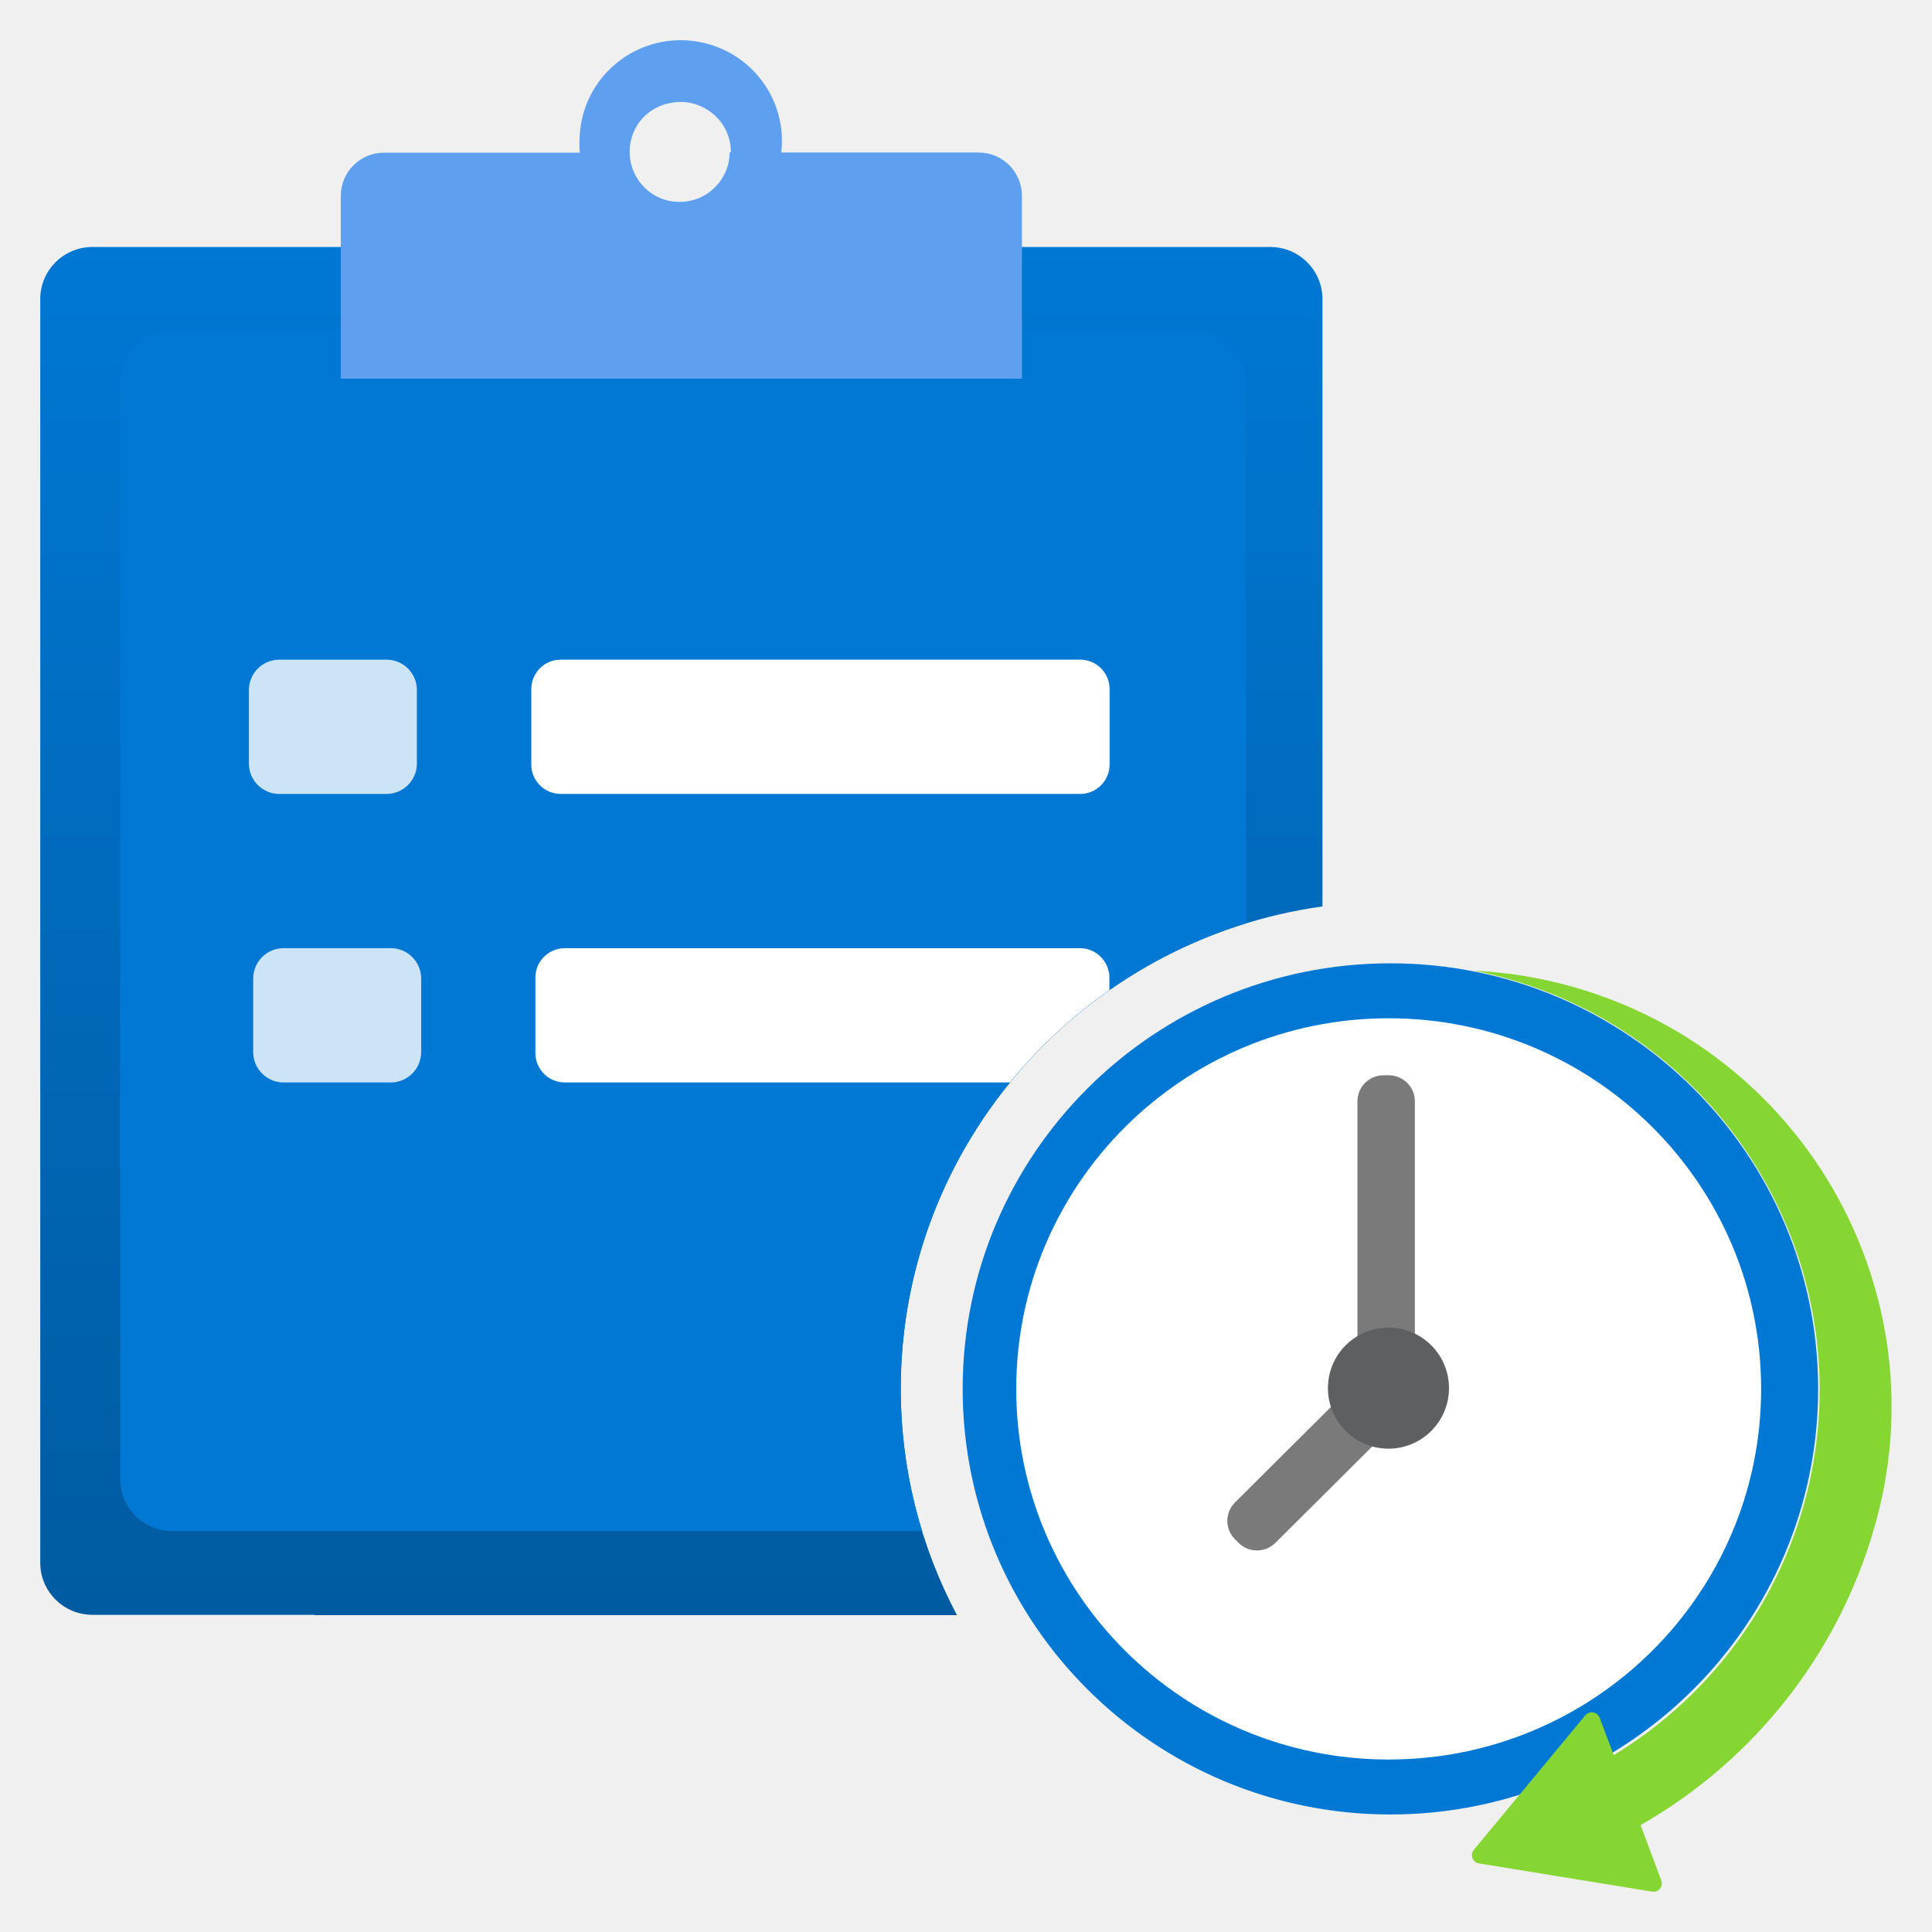
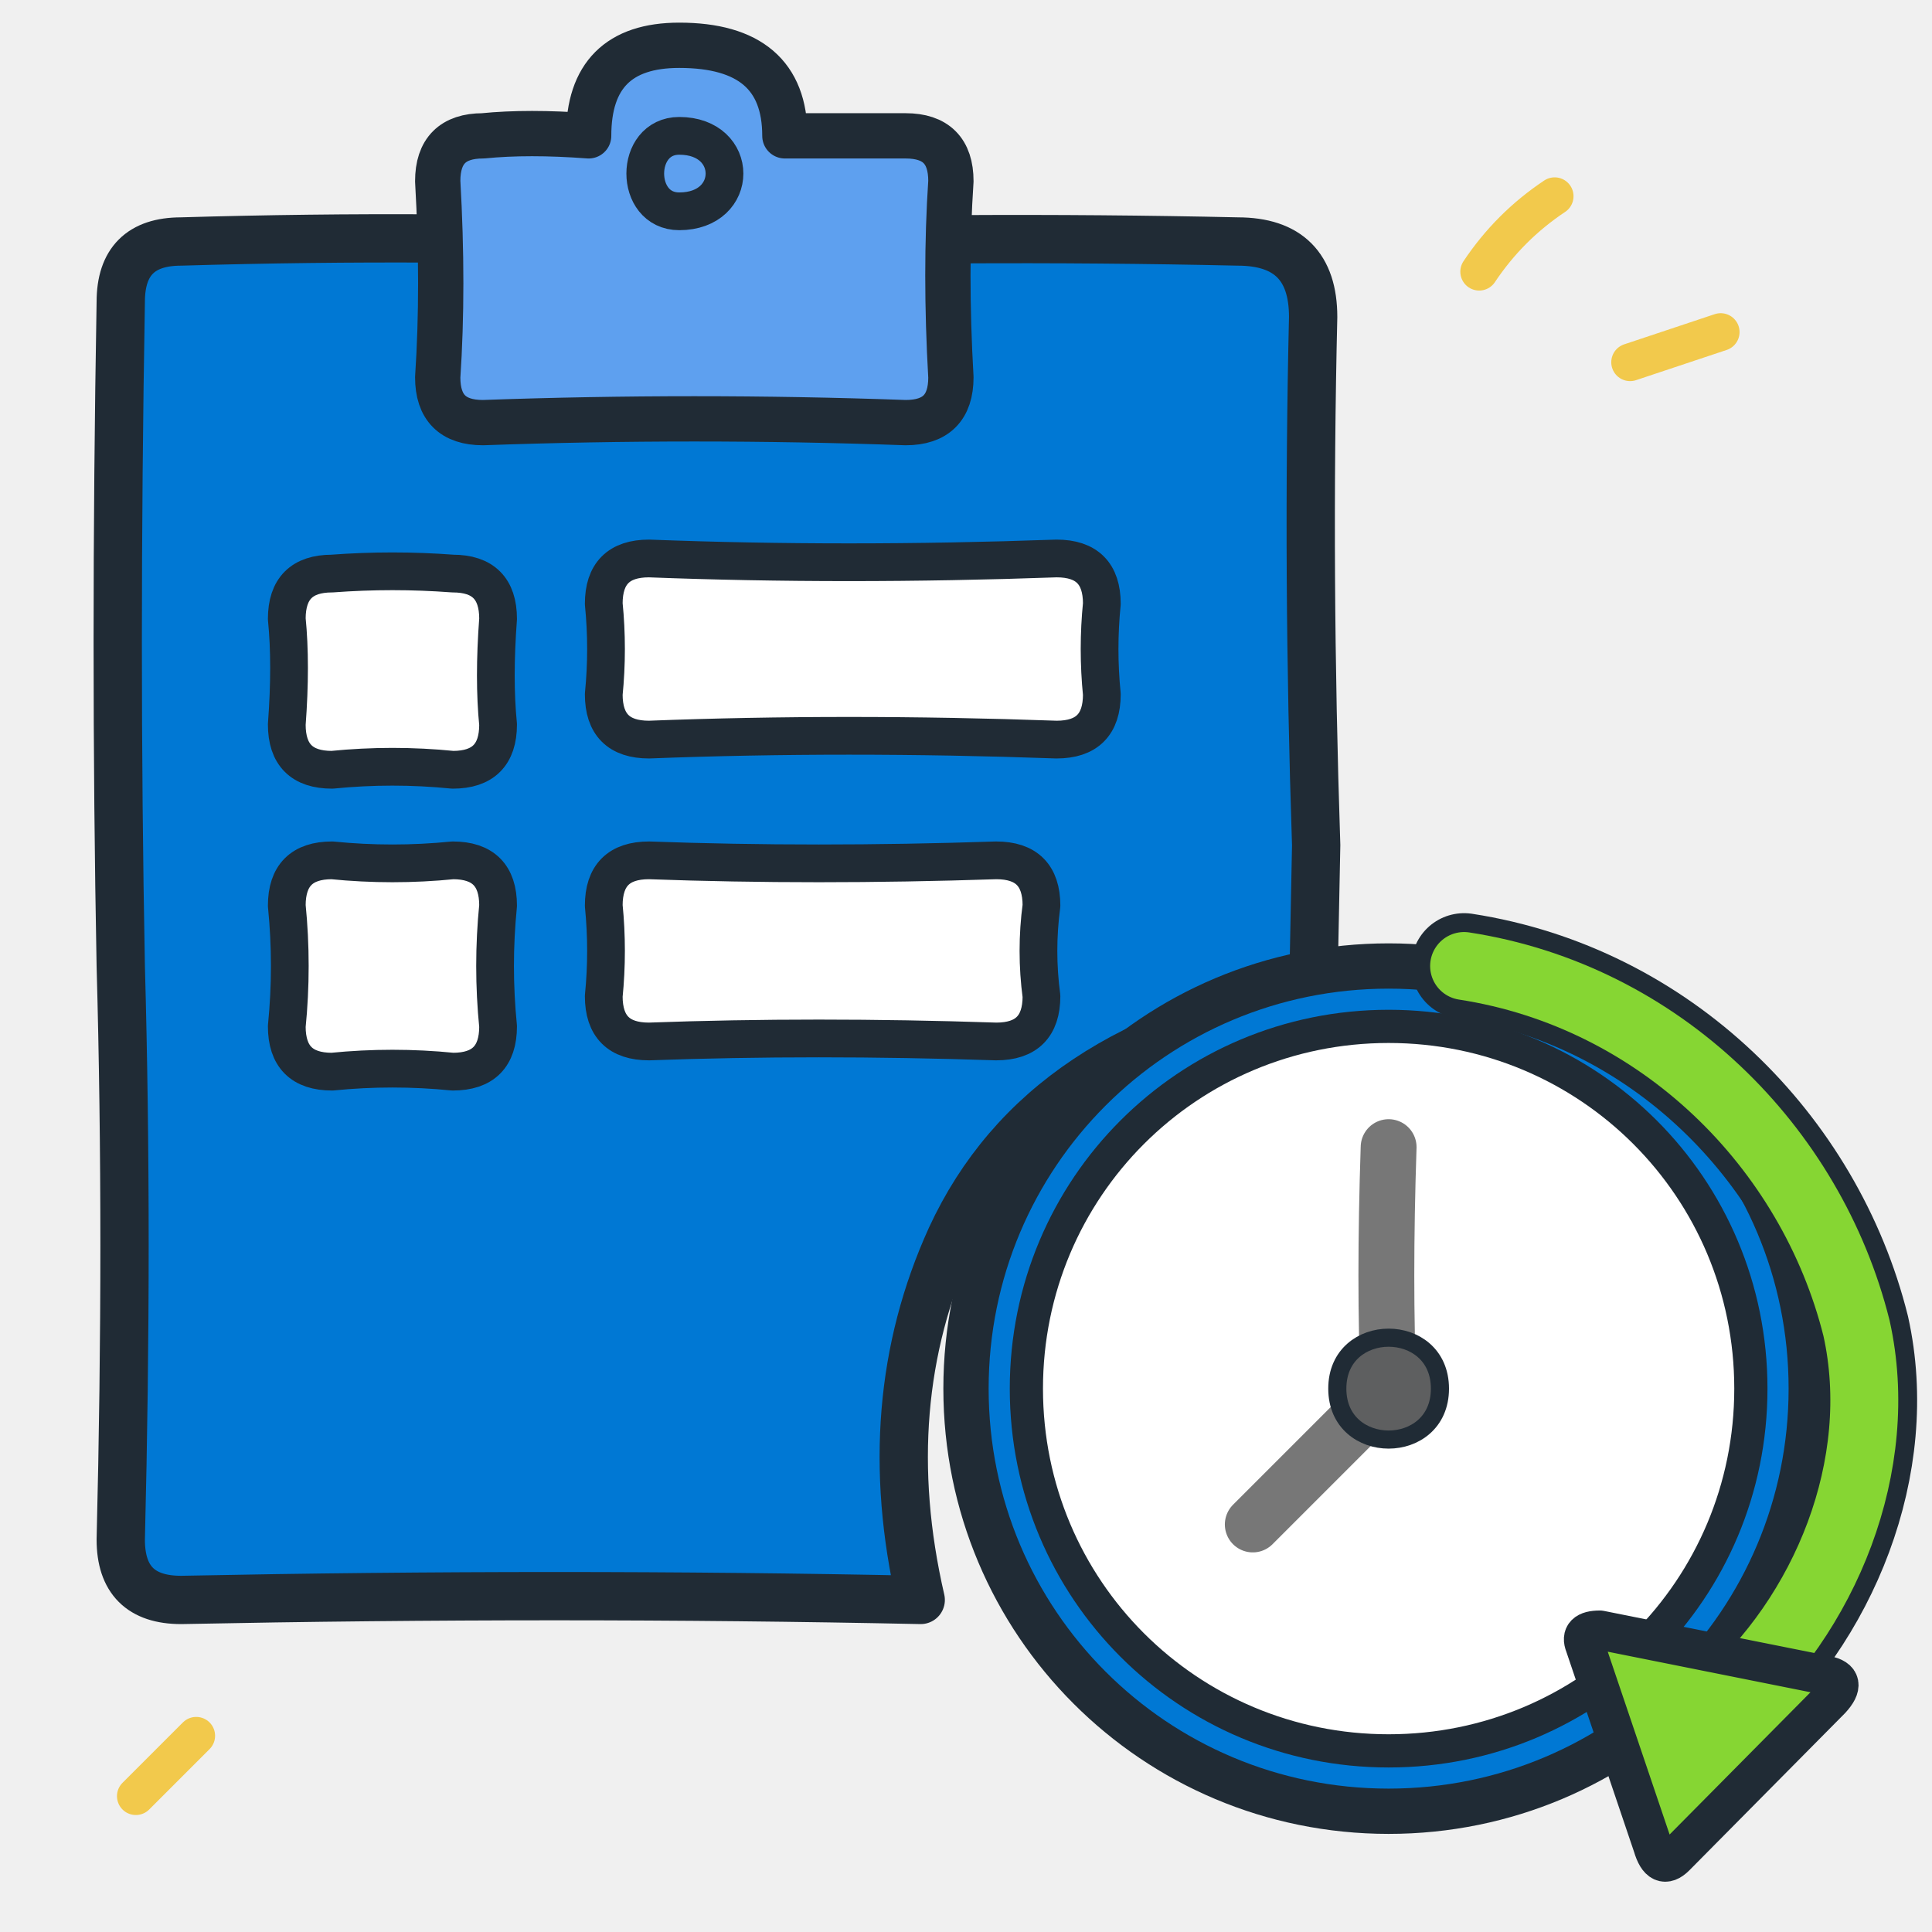
<svg xmlns="http://www.w3.org/2000/svg" width="128" height="128" viewBox="0 0 128 128">
-   <defs>
-     <linearGradient id="clipboard-blue" x1="6.348" y1="2.3" x2="6.348" y2="15.048" gradientUnits="userSpaceOnUse">
-       <stop offset="0" stop-color="#0078d4" />
-       <stop offset="1" stop-color="#005ba1" />
-     </linearGradient>
-   </defs>
-   <g transform="scale(7.111111)" stroke-linejoin="round" stroke-linecap="round">
-     <path d="M8.916 15.048c-.334-.63-.524-1.347-.524-2.108 0-2.289 1.712-4.187 3.929-4.495V2.786c0-.268-.218-.485-.487-.485H.862c-.269 0-.487.217-.487.485v11.774c0 .268.218.485.487.485h2.068v.003z" fill="url(#clipboard-blue)" />
-     <path d="M8.392 12.94c0-2.038 1.356-3.766 3.218-4.338V3.563c0-.016-.003-.031-.005-.046-.002-.016-.002-.033-.005-.049-.003-.016-.009-.03-.014-.046-.005-.015-.008-.031-.014-.046-.006-.015-.015-.028-.022-.042-.007-.014-.014-.028-.022-.041-.009-.013-.019-.024-.029-.036-.01-.012-.019-.025-.03-.036-.011-.011-.023-.02-.035-.029-.012-.01-.024-.021-.037-.03-.013-.009-.027-.015-.04-.022-.014-.008-.027-.016-.042-.023-.014-.006-.03-.01-.045-.014-.015-.005-.03-.011-.046-.014-.016-.003-.033-.004-.049-.005-.016-.002-.031-.005-.047-.005-.002 0-.003 0-.005 0H1.607c-.002 0-.003 0-.005 0-.016 0-.031.003-.047.005-.016.002-.033.002-.049.005-.016.003-.031.009-.046.014-.015.005-.031.008-.045.014-.015.006-.028.015-.042.023-.013.007-.028.014-.04.022-.013.009-.024.02-.037.03-.012.01-.024.019-.035.029-.011.011-.02.024-.03.036-.01.012-.021.023-.029.036-.009.013-.015.027-.022.041-.008.014-.016.027-.022.042-.006.015-.01.03-.014.046-.005.015-.011.03-.014.046-.003.016-.003.033-.005.049-.001.015-.005.03-.005.046v10.217c0 .268.218.485.487.485h6.984c-.129-.42-.199-.865-.199-1.326Z" fill="#0078d4" />
-     <path d="M7.279 1.421c.06-.515-.311-.98-.828-1.04-.517-.06-.985.309-1.045.824-.002.016-.003.032-.004.048-.005.056-.005.113 0 .169H3.58c-.223 0-.404.179-.405.401v1.705h6.346V1.824c0-.222-.18-.403-.403-.403H7.279ZM6.211.968c.249-.071.509.073.581.321.012.042.018.086.018.129h-.012c-.001.256-.209.463-.466.463-.061 0-.121-.011-.178-.034-.222-.093-.337-.338-.268-.567.045-.154.169-.272.324-.313Z" fill="#5ea0ef" />
-     <rect x="2.319" y="6.146" width="1.565" height="1.251" rx=".283" fill="#fff" opacity=".8" />
-     <rect x="4.95" y="6.146" width="5.388" height="1.251" rx=".274" fill="#fff" />
-     <rect x="2.359" y="8.834" width="1.565" height="1.251" rx=".283" fill="#fff" opacity=".8" />
-     <path d="M10.336 9.225v-.118c0-.006-.001-.012-.002-.018 0 0 .001 0 .002-.001 0-.01-.003-.02-.005-.029 0-.003 0-.007-.002-.01-.003-.015-.008-.029-.013-.043 0-.002-.002-.005-.003-.007-.007-.015-.014-.03-.024-.043 0 0 0-.001-.001-.002-.049-.072-.131-.12-.226-.12H5.263c-.152 0-.275.122-.275.274v.703c0 .151.123.274.275.274h1.113s.001 0 .002 0h3.031c.267-.327.579-.617.925-.859Z" fill="#fff" />
-     <ellipse cx="12.954" cy="12.94" rx="3.985" ry="3.965" fill="#0078d4" />
-     <ellipse cx="12.938" cy="12.94" rx="3.47" ry="3.453" fill="#fff" />
-     <rect x="12.648" y="10.018" width=".535" height="3.04" rx=".243" transform="rotate(180 12.915 11.538)" fill="#7a7a7a" />
-     <path d="M11.506 14.341l.033.033c.095.095.249.095.344 0l1.008-1.003c.095-.095.095-.248 0-.343l-.033-.033c-.095-.095-.249-.095-.344 0l-1.008 1.003c-.095.095-.095.248 0 .343Z" fill="#7a7a7a" />
-     <circle cx="12.936" cy="12.933" r=".564" fill="#5e5f60" />
-     <path d="M13.742 9.045c2.168.437 3.57 2.54 3.131 4.697-.221 1.087-.887 2.032-1.838 2.61l-.132-.349c-.015-.04-.06-.06-.1-.045-.013.005-.024.013-.033.023l-1.039 1.254c-.027.033-.023.082.01.109.011.009.024.015.038.017l1.614.263c.043.007.083-.022.089-.065.002-.013 0-.026-.004-.039l-.193-.516c1.06-.605 1.84-1.598 2.176-2.766.628-2.157-.62-4.412-2.787-5.038-.304-.088-.617-.14-.933-.156Z" fill="#86d633" />
+   <path d="M8 20 Q8 16 12 16 Q29 15.5 45 16.2 Q64 15.6 82 16 Q87 16 87 21 Q86.6 38 87.2 56 L87 66 Q69 69 63 82 Q58 93 61 106 Q37 105.5 12 106 Q8 106 8 102 Q8.5 82 8 64 Q7.6 43 8 20Z" fill="#0078d4" stroke="#202b35" stroke-width="3.2" stroke-linecap="round" stroke-linejoin="round" />
+   <path d="M29 12 Q29 9 32 9 Q35 8.7 39 9 Q39 3 45 3 Q52 3 52 9 L60 9 Q63 9 63 12 Q62.6 18 63 25 Q63 28 60 28 Q46 27.5 32 28 Q29 28 29 25 Q29.4 19 29 12Z" fill="#5ea0ef" stroke="#202b35" stroke-width="3" stroke-linecap="round" stroke-linejoin="round" />
+   <path d="M45 9 C42 9 42 14 45 14 C49 14 49 9 45 9Z" fill="none" stroke="#202b35" stroke-width="2.5" stroke-linejoin="round" />
+   <path d="M19 41 Q19 38 22 38 Q26 37.7 30 38 Q33 38 33 41 Q32.7 45 33 48 Q33 51 30 51 Q26 50.6 22 51 Q19 51 19 48 Q19.3 44 19 41Z" fill="#ffffff" stroke="#202b35" stroke-width="2.5" stroke-linecap="round" stroke-linejoin="round" />
+   <path d="M40 40 Q40 37 43 37 Q56 37.5 70 37 Q73 37 73 40 Q72.7 43 73 46 Q73 49 70 49 Q56 48.5 43 49 Q40 49 40 46 Q40.3 43 40 40Z" fill="#ffffff" stroke="#202b35" stroke-width="2.5" stroke-linecap="round" stroke-linejoin="round" />
+   <path d="M19 60 Q19 57 22 57 Q26 57.4 30 57 Q33 57 33 60 Q32.6 64 33 68 Q33 71 30 71 Q26 70.6 22 71 Q19 71 19 68 Q19.4 64 19 60Z" fill="#ffffff" stroke="#202b35" stroke-width="2.5" stroke-linecap="round" stroke-linejoin="round" />
+   <path d="M40 60 Q40 57 43 57 Q54 57.4 66 57 Q69 57 69 60 Q68.6 63 69 66 Q69 69 66 69 Q54 68.6 43 69 Q40 69 40 66 Q40.3 63 40 60Z" fill="#ffffff" stroke="#202b35" stroke-width="2.5" stroke-linecap="round" stroke-linejoin="round" />
+   <path d="M120 92 C120 107.5 107.5 120 92 120 C76.5 120 64 107.5 64 92 C64 76.5 76.5 64 92 64 C107.5 64 120 76.5 120 92Z" fill="#0078d4" stroke="#202b35" stroke-width="3" stroke-linecap="round" stroke-linejoin="round" />
+   <path d="M116 92 C116 105.3 105.3 116 92 116 C78.7 116 68 105.3 68 92 C68 78.7 78.7 68 92 68 C105.3 68 116 78.7 116 92Z" fill="#ffffff" stroke="#202b35" stroke-width="2.2" stroke-linecap="round" stroke-linejoin="round" />
+   <path d="M92 92 Q91.7 85 92 76" fill="none" stroke="#777777" stroke-width="3.7" stroke-linecap="round" stroke-linejoin="round" />
+   <path d="M92 92 Q87.8 96.2 83 101" fill="none" stroke="#777777" stroke-width="3.7" stroke-linecap="round" stroke-linejoin="round" />
+   <path d="M95.4 92 C95.4 96.5 88.6 96.5 88.6 92 C88.6 87.5 95.4 87.5 95.4 92Z" fill="#5e5f60" stroke="#202b35" stroke-width="1.2" />
+   <path d="M97 64 C110 66 120 76 123 88 C125 97 121 107 114 113" fill="none" stroke="#202b35" stroke-width="7" stroke-linecap="round" stroke-linejoin="round" />
+   <path d="M97 64 C110 66 120 76 123 88 C125 97 121 107 114 113" fill="none" stroke="#86d633" stroke-width="4.5" stroke-linecap="round" stroke-linejoin="round" />
+   <path d="M105 109 Q104.6 108 106 108 L121 111 Q122.5 111.3 121.3 112.6 L111 123 Q110 124 109.5 122.3 Z" fill="#86d633" stroke="#202b35" stroke-width="2.6" stroke-linecap="round" stroke-linejoin="round" />
+   <g fill="none" stroke="#f2c94c" stroke-width="2.5" stroke-linecap="round">
+     <path d="M98 18 Q100 15 103 13" />
+     <path d="M108 24 L114 22" />
+     <path d="M13 115 L9 119" />
  </g>
</svg>
